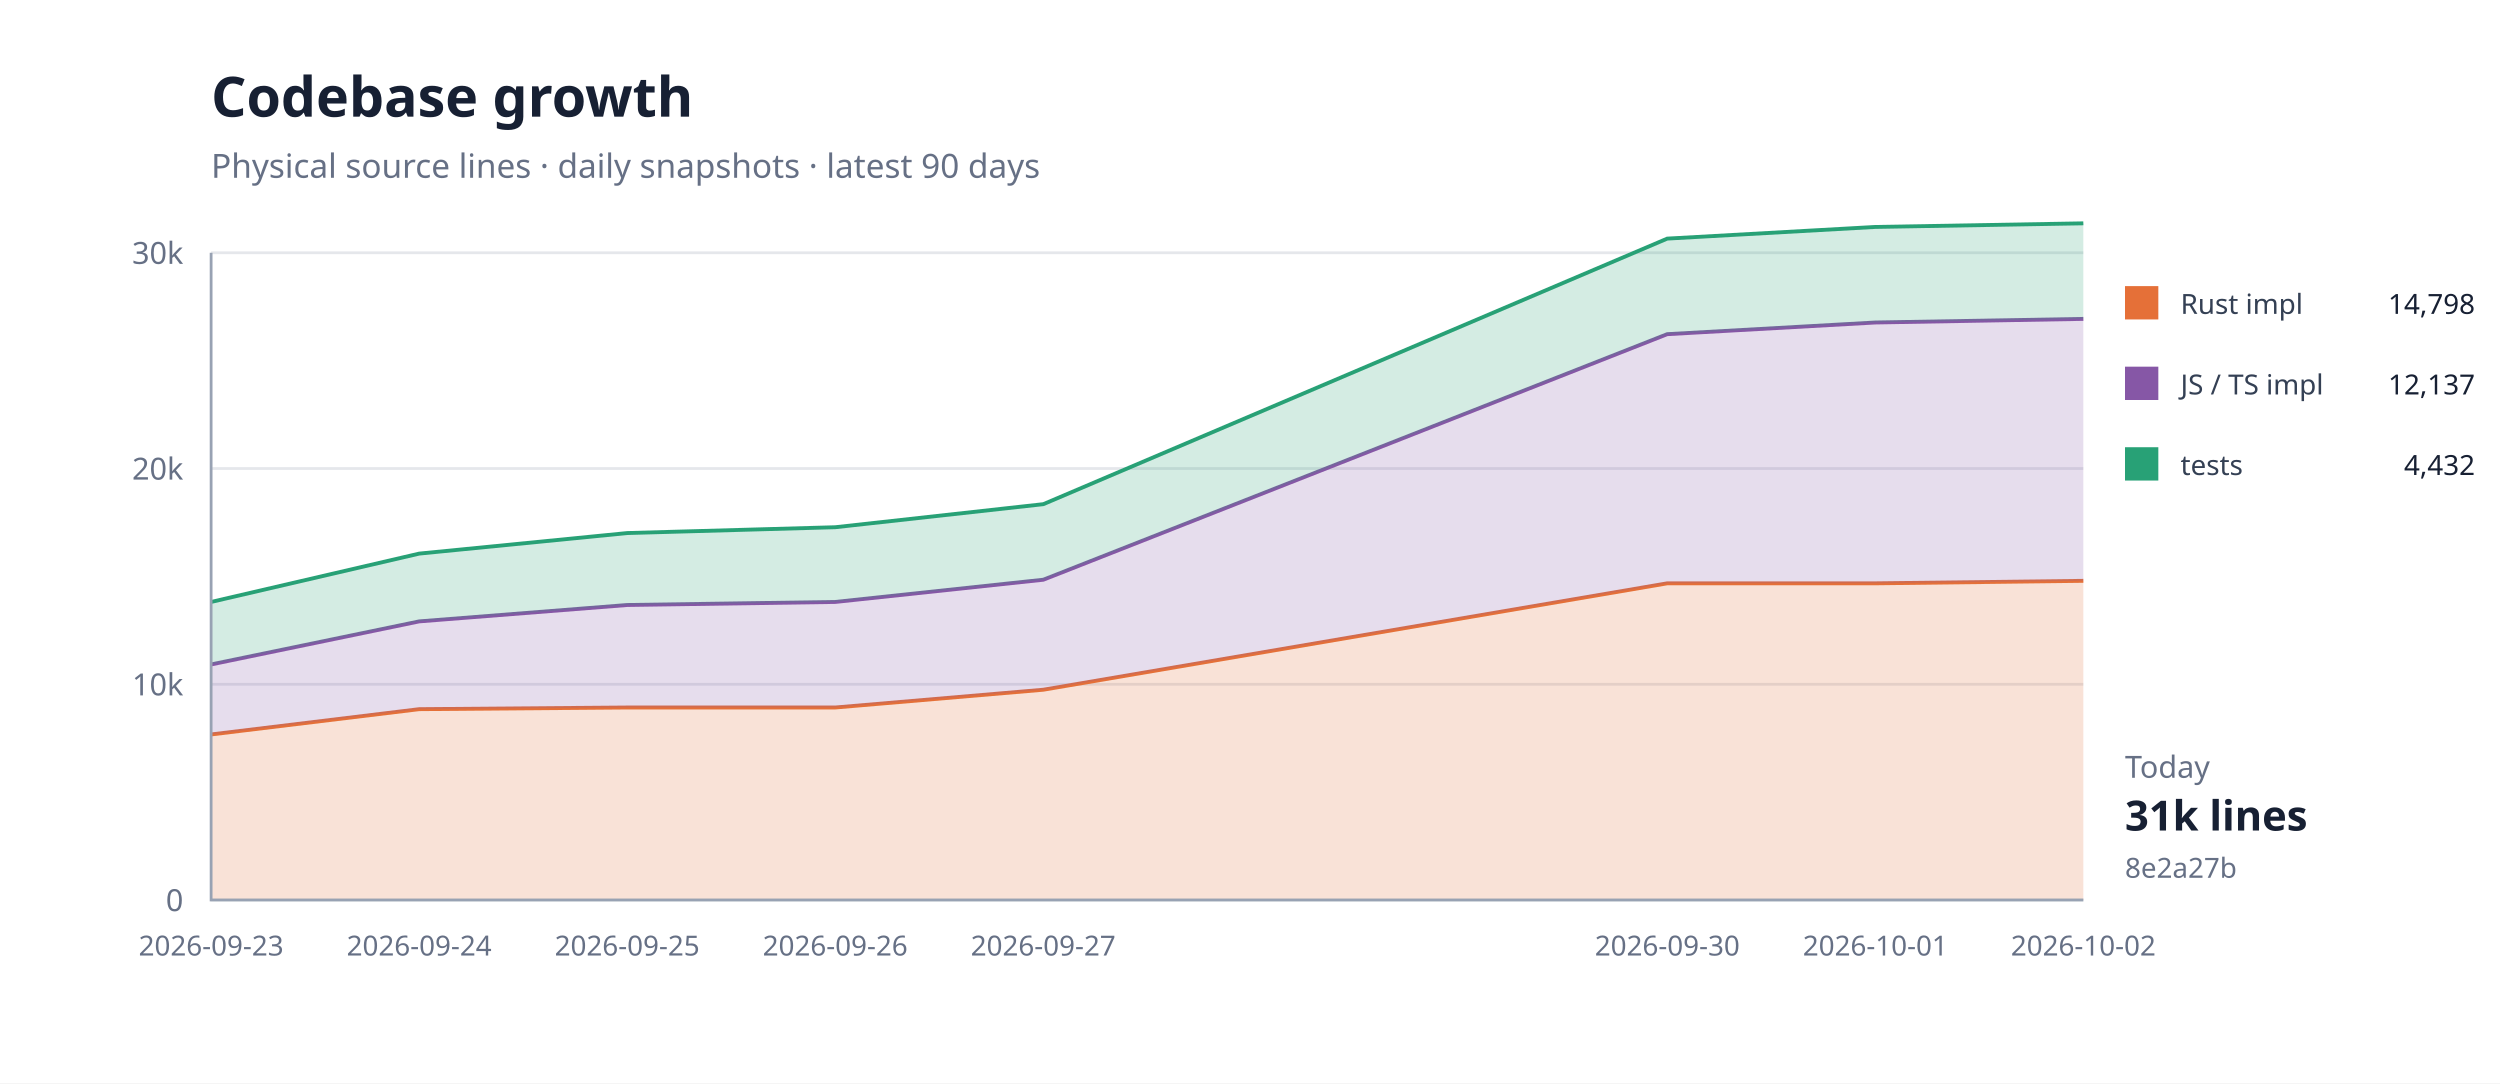
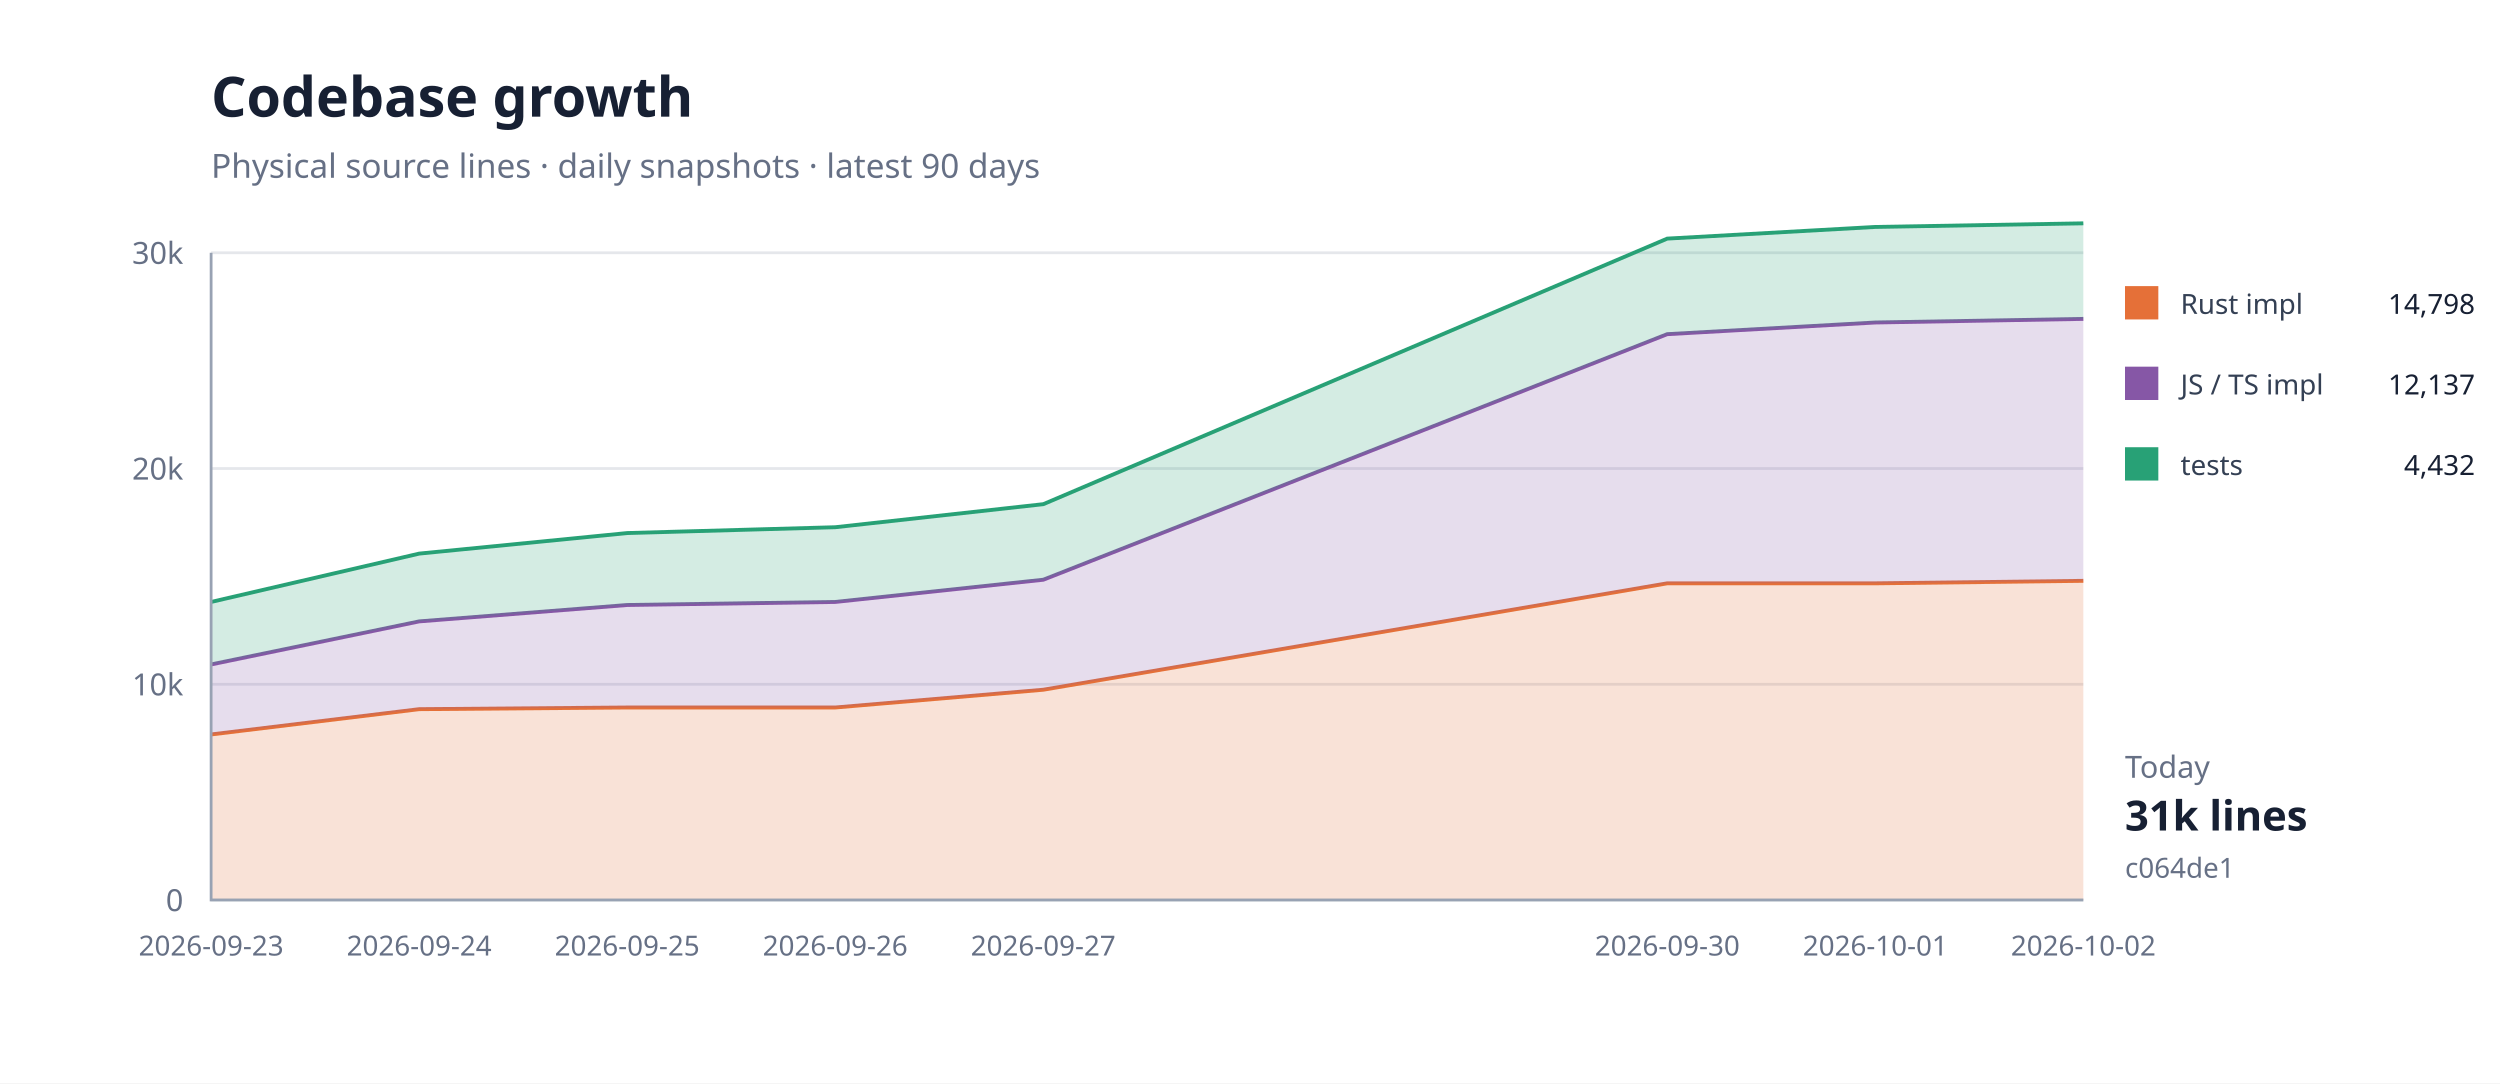
<svg xmlns="http://www.w3.org/2000/svg" width="900" height="390" viewBox="0 0 900 390">
  <rect width="100%" height="100%" fill="#fff" />
  <path d="M76 324H750" stroke="#e5e7eb" />
  <text x="66" y="328" text-anchor="end" font-family="system-ui,sans-serif" font-size="11" fill="#667085">0</text>
  <path d="M76 246.333H750" stroke="#e5e7eb" />
  <text x="66" y="250.333" text-anchor="end" font-family="system-ui,sans-serif" font-size="11" fill="#667085">10k</text>
  <path d="M76 168.667H750" stroke="#e5e7eb" />
  <text x="66" y="172.667" text-anchor="end" font-family="system-ui,sans-serif" font-size="11" fill="#667085">20k</text>
  <path d="M76 91H750" stroke="#e5e7eb" />
  <text x="66" y="95" text-anchor="end" font-family="system-ui,sans-serif" font-size="11" fill="#667085">30k</text>
  <path d="M76.0,264.4 L150.9,255.3 L225.8,254.7 L300.7,254.7 L375.6,248.3 L600.2,210.0 L675.1,210.0 L750.0,209.1 L750.0,324.0 L675.1,324.0 L600.2,324.0 L375.6,324.0 L300.7,324.0 L225.8,324.0 L150.9,324.0 L76.0,324.0 Z" fill="#e5703833" />
  <path d="M76.0,264.4 L150.9,255.3 L225.8,254.7 L300.7,254.7 L375.6,248.3 L600.2,210.0 L675.1,210.0 L750.0,209.1" fill="none" stroke="#e57038" stroke-width="1.4" />
  <path d="M76.0,239.2 L150.9,223.7 L225.8,217.8 L300.7,216.7 L375.6,208.7 L600.2,120.3 L675.1,116.1 L750.0,114.8 L750.0,209.1 L675.1,210.0 L600.2,210.0 L375.6,248.3 L300.7,254.7 L225.8,254.7 L150.9,255.3 L76.0,264.4 Z" fill="#8657a633" />
  <path d="M76.0,239.2 L150.9,223.7 L225.8,217.8 L300.7,216.7 L375.6,208.7 L600.2,120.3 L675.1,116.1 L750.0,114.8" fill="none" stroke="#8657a6" stroke-width="1.4" />
  <path d="M76.0,216.7 L150.9,199.3 L225.8,191.9 L300.7,189.8 L375.6,181.5 L600.2,85.9 L675.1,81.7 L750.0,80.4 L750.0,114.8 L675.1,116.1 L600.2,120.3 L375.6,208.7 L300.7,216.7 L225.8,217.8 L150.9,223.7 L76.0,239.2 Z" fill="#28a17633" />
  <path d="M76.0,216.7 L150.9,199.3 L225.8,191.9 L300.7,189.8 L375.6,181.5 L600.2,85.9 L675.1,81.7 L750.0,80.4" fill="none" stroke="#28a176" stroke-width="1.4" />
  <path d="M76 91V324H750" fill="none" stroke="#98a2b3" />
  <text x="76" y="344" text-anchor="middle" font-family="system-ui,sans-serif" font-size="10" fill="#667085">2026-09-23</text>
  <text x="150.889" y="344" text-anchor="middle" font-family="system-ui,sans-serif" font-size="10" fill="#667085">2026-09-24</text>
  <text x="225.778" y="344" text-anchor="middle" font-family="system-ui,sans-serif" font-size="10" fill="#667085">2026-09-25</text>
  <text x="300.667" y="344" text-anchor="middle" font-family="system-ui,sans-serif" font-size="10" fill="#667085">2026-09-26</text>
  <text x="375.556" y="344" text-anchor="middle" font-family="system-ui,sans-serif" font-size="10" fill="#667085">2026-09-27</text>
  <text x="600.222" y="344" text-anchor="middle" font-family="system-ui,sans-serif" font-size="10" fill="#667085">2026-09-30</text>
  <text x="675.111" y="344" text-anchor="middle" font-family="system-ui,sans-serif" font-size="10" fill="#667085">2026-10-01</text>
  <text x="750" y="344" text-anchor="middle" font-family="system-ui,sans-serif" font-size="10" fill="#667085">2026-10-02</text>
  <text x="76" y="42" font-family="system-ui,sans-serif" font-size="20" font-weight="700" fill="#172033">Codebase growth</text>
  <text x="76" y="64" font-family="system-ui,sans-serif" font-size="12" fill="#667085">Physical source lines · daily snapshots · latest 90 days</text>
  <rect x="765" y="103" width="12" height="12" fill="#e57038" />
  <text x="785" y="113" font-family="system-ui,sans-serif" font-size="10" fill="#344054">Rust impl</text>
  <text x="891" y="113" text-anchor="end" font-family="system-ui,sans-serif" font-size="10" fill="#172033">14,798</text>
  <rect x="765" y="132" width="12" height="12" fill="#8657a6" />
  <text x="785" y="142" font-family="system-ui,sans-serif" font-size="10" fill="#344054">JS / TS impl</text>
  <text x="891" y="142" text-anchor="end" font-family="system-ui,sans-serif" font-size="10" fill="#172033">12,137</text>
  <rect x="765" y="161" width="12" height="12" fill="#28a176" />
  <text x="785" y="171" font-family="system-ui,sans-serif" font-size="10" fill="#344054">tests</text>
  <text x="891" y="171" text-anchor="end" font-family="system-ui,sans-serif" font-size="10" fill="#172033">4,432</text>
  <text x="765" y="280" font-family="system-ui,sans-serif" font-size="11" fill="#667085">Today</text>
  <text x="765" y="299" font-family="system-ui,sans-serif" font-size="15" font-weight="700" fill="#172033">31k lines</text>
-   <text x="765" y="316" font-family="system-ui,sans-serif" font-size="10" fill="#667085">8e2a27b</text>
+   <text x="765" y="316" font-family="system-ui,sans-serif" font-size="10" fill="#667085">c064de1</text>
</svg>
